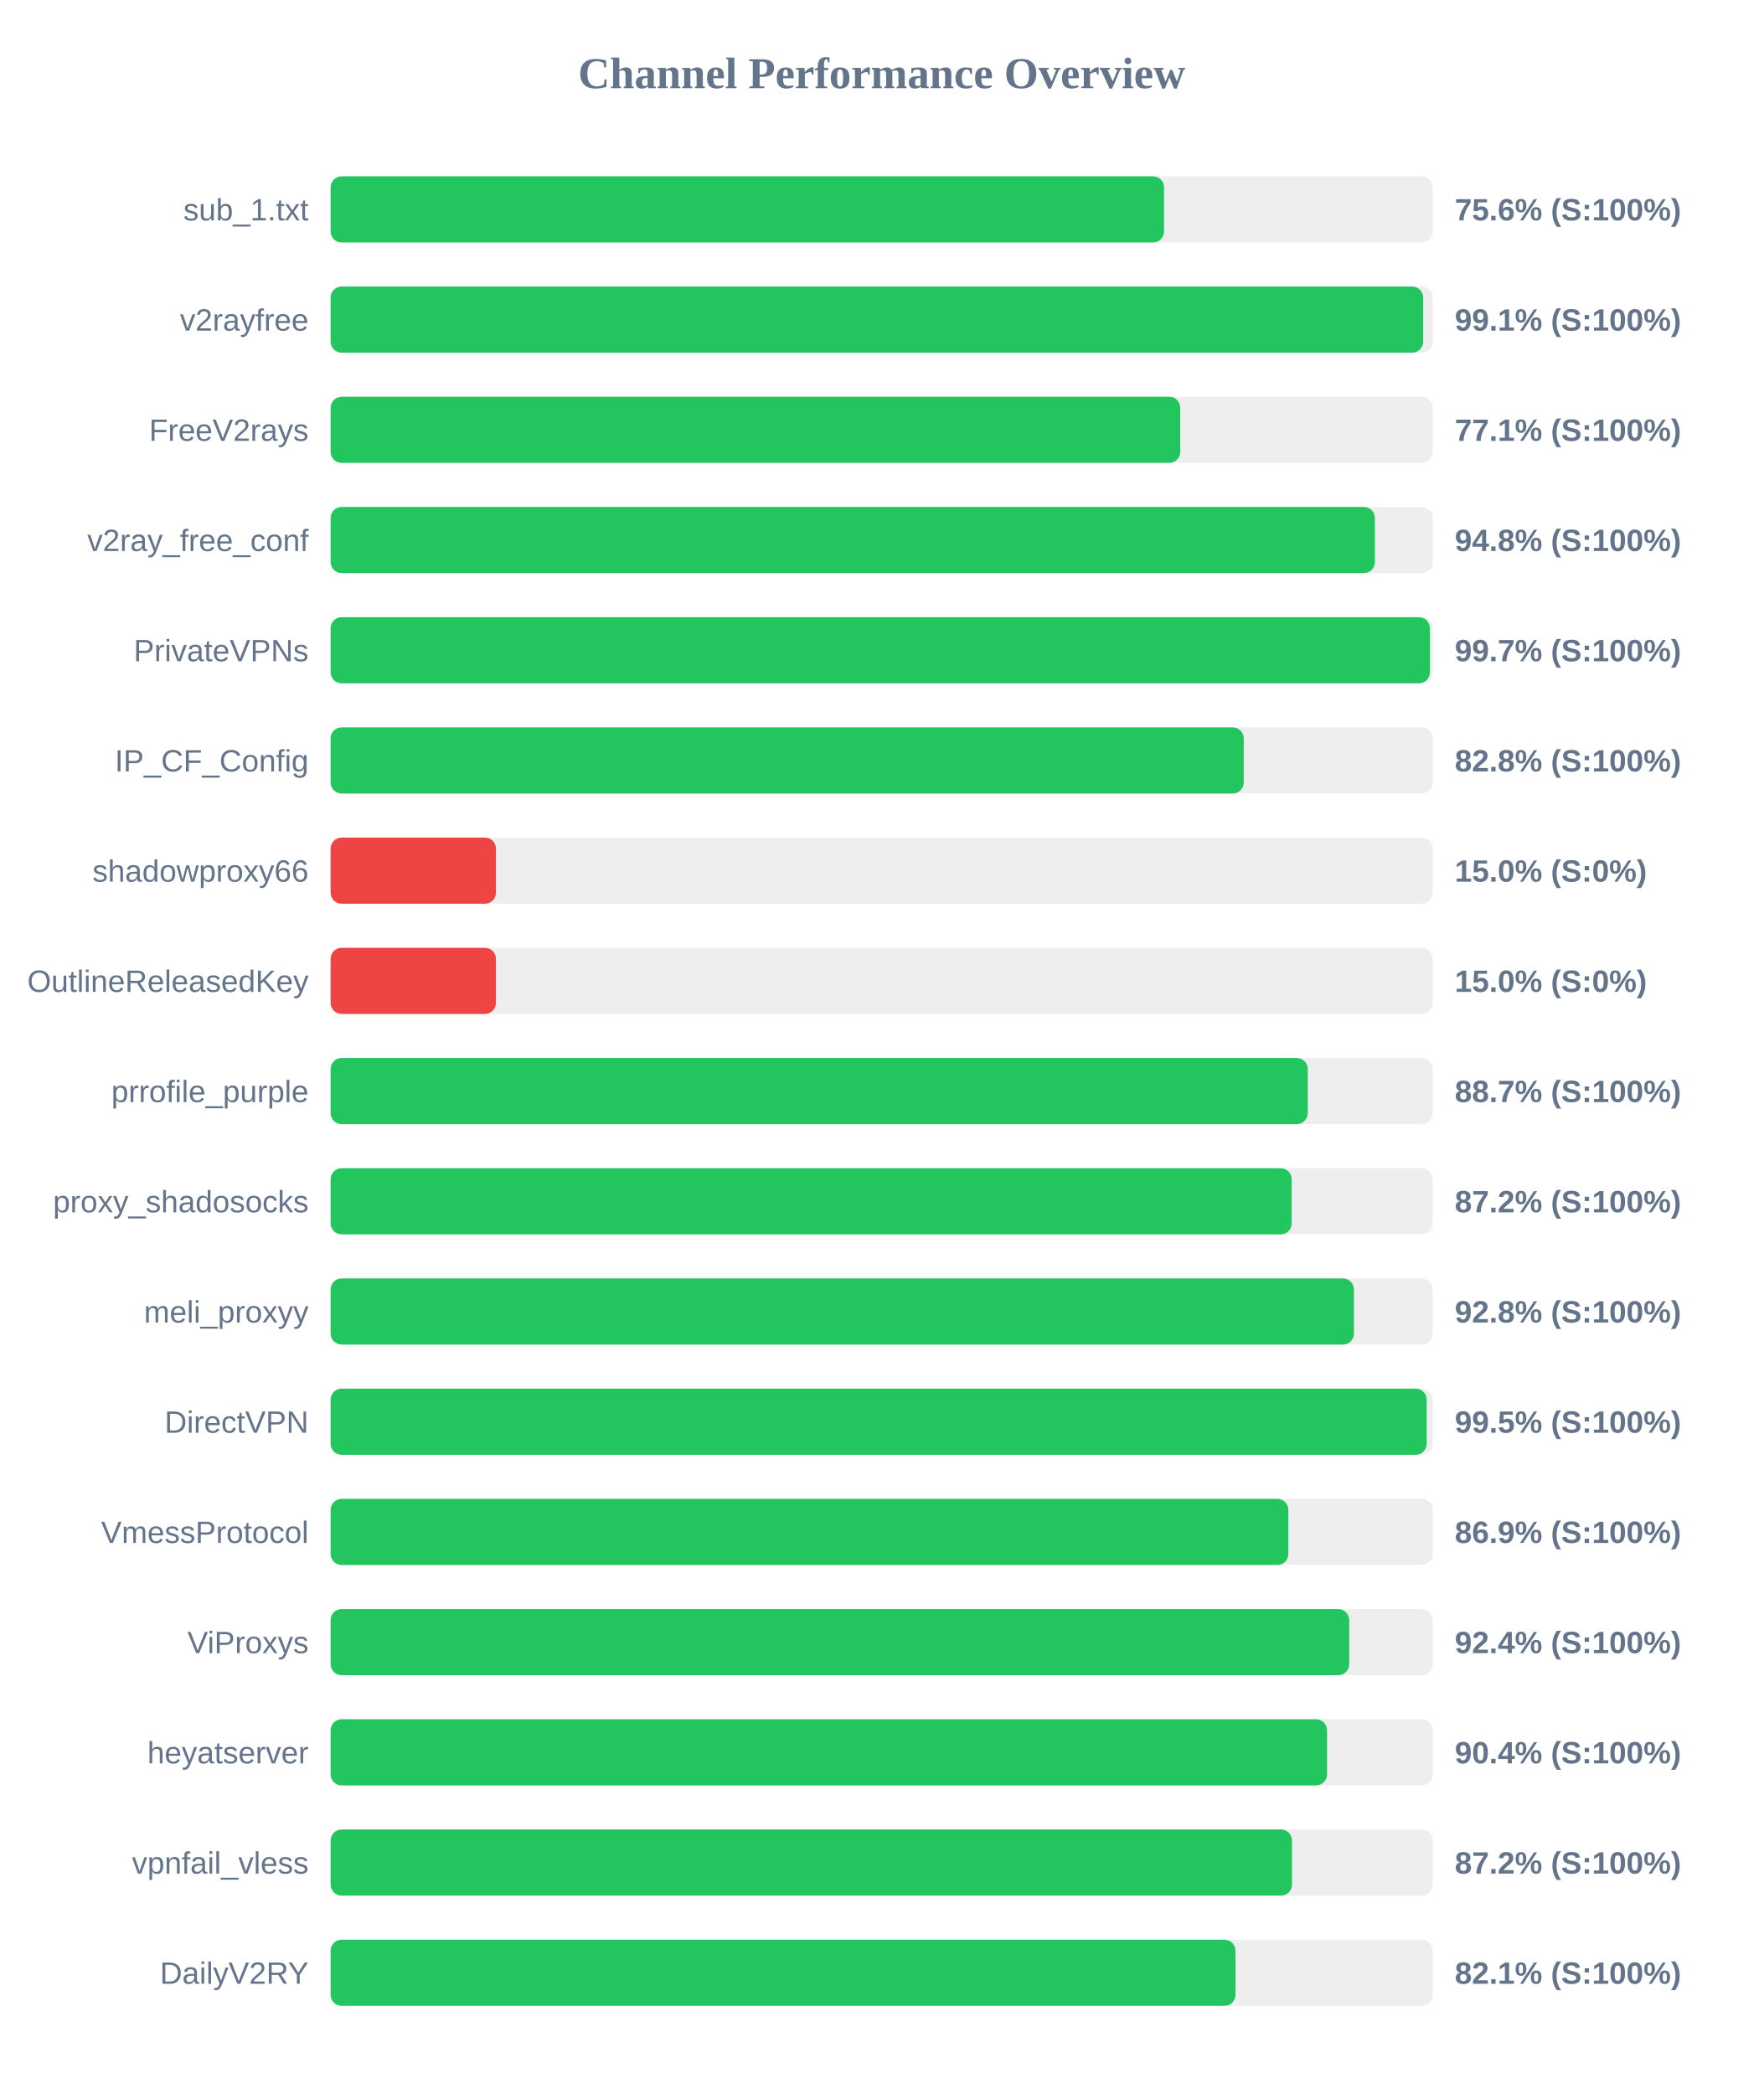
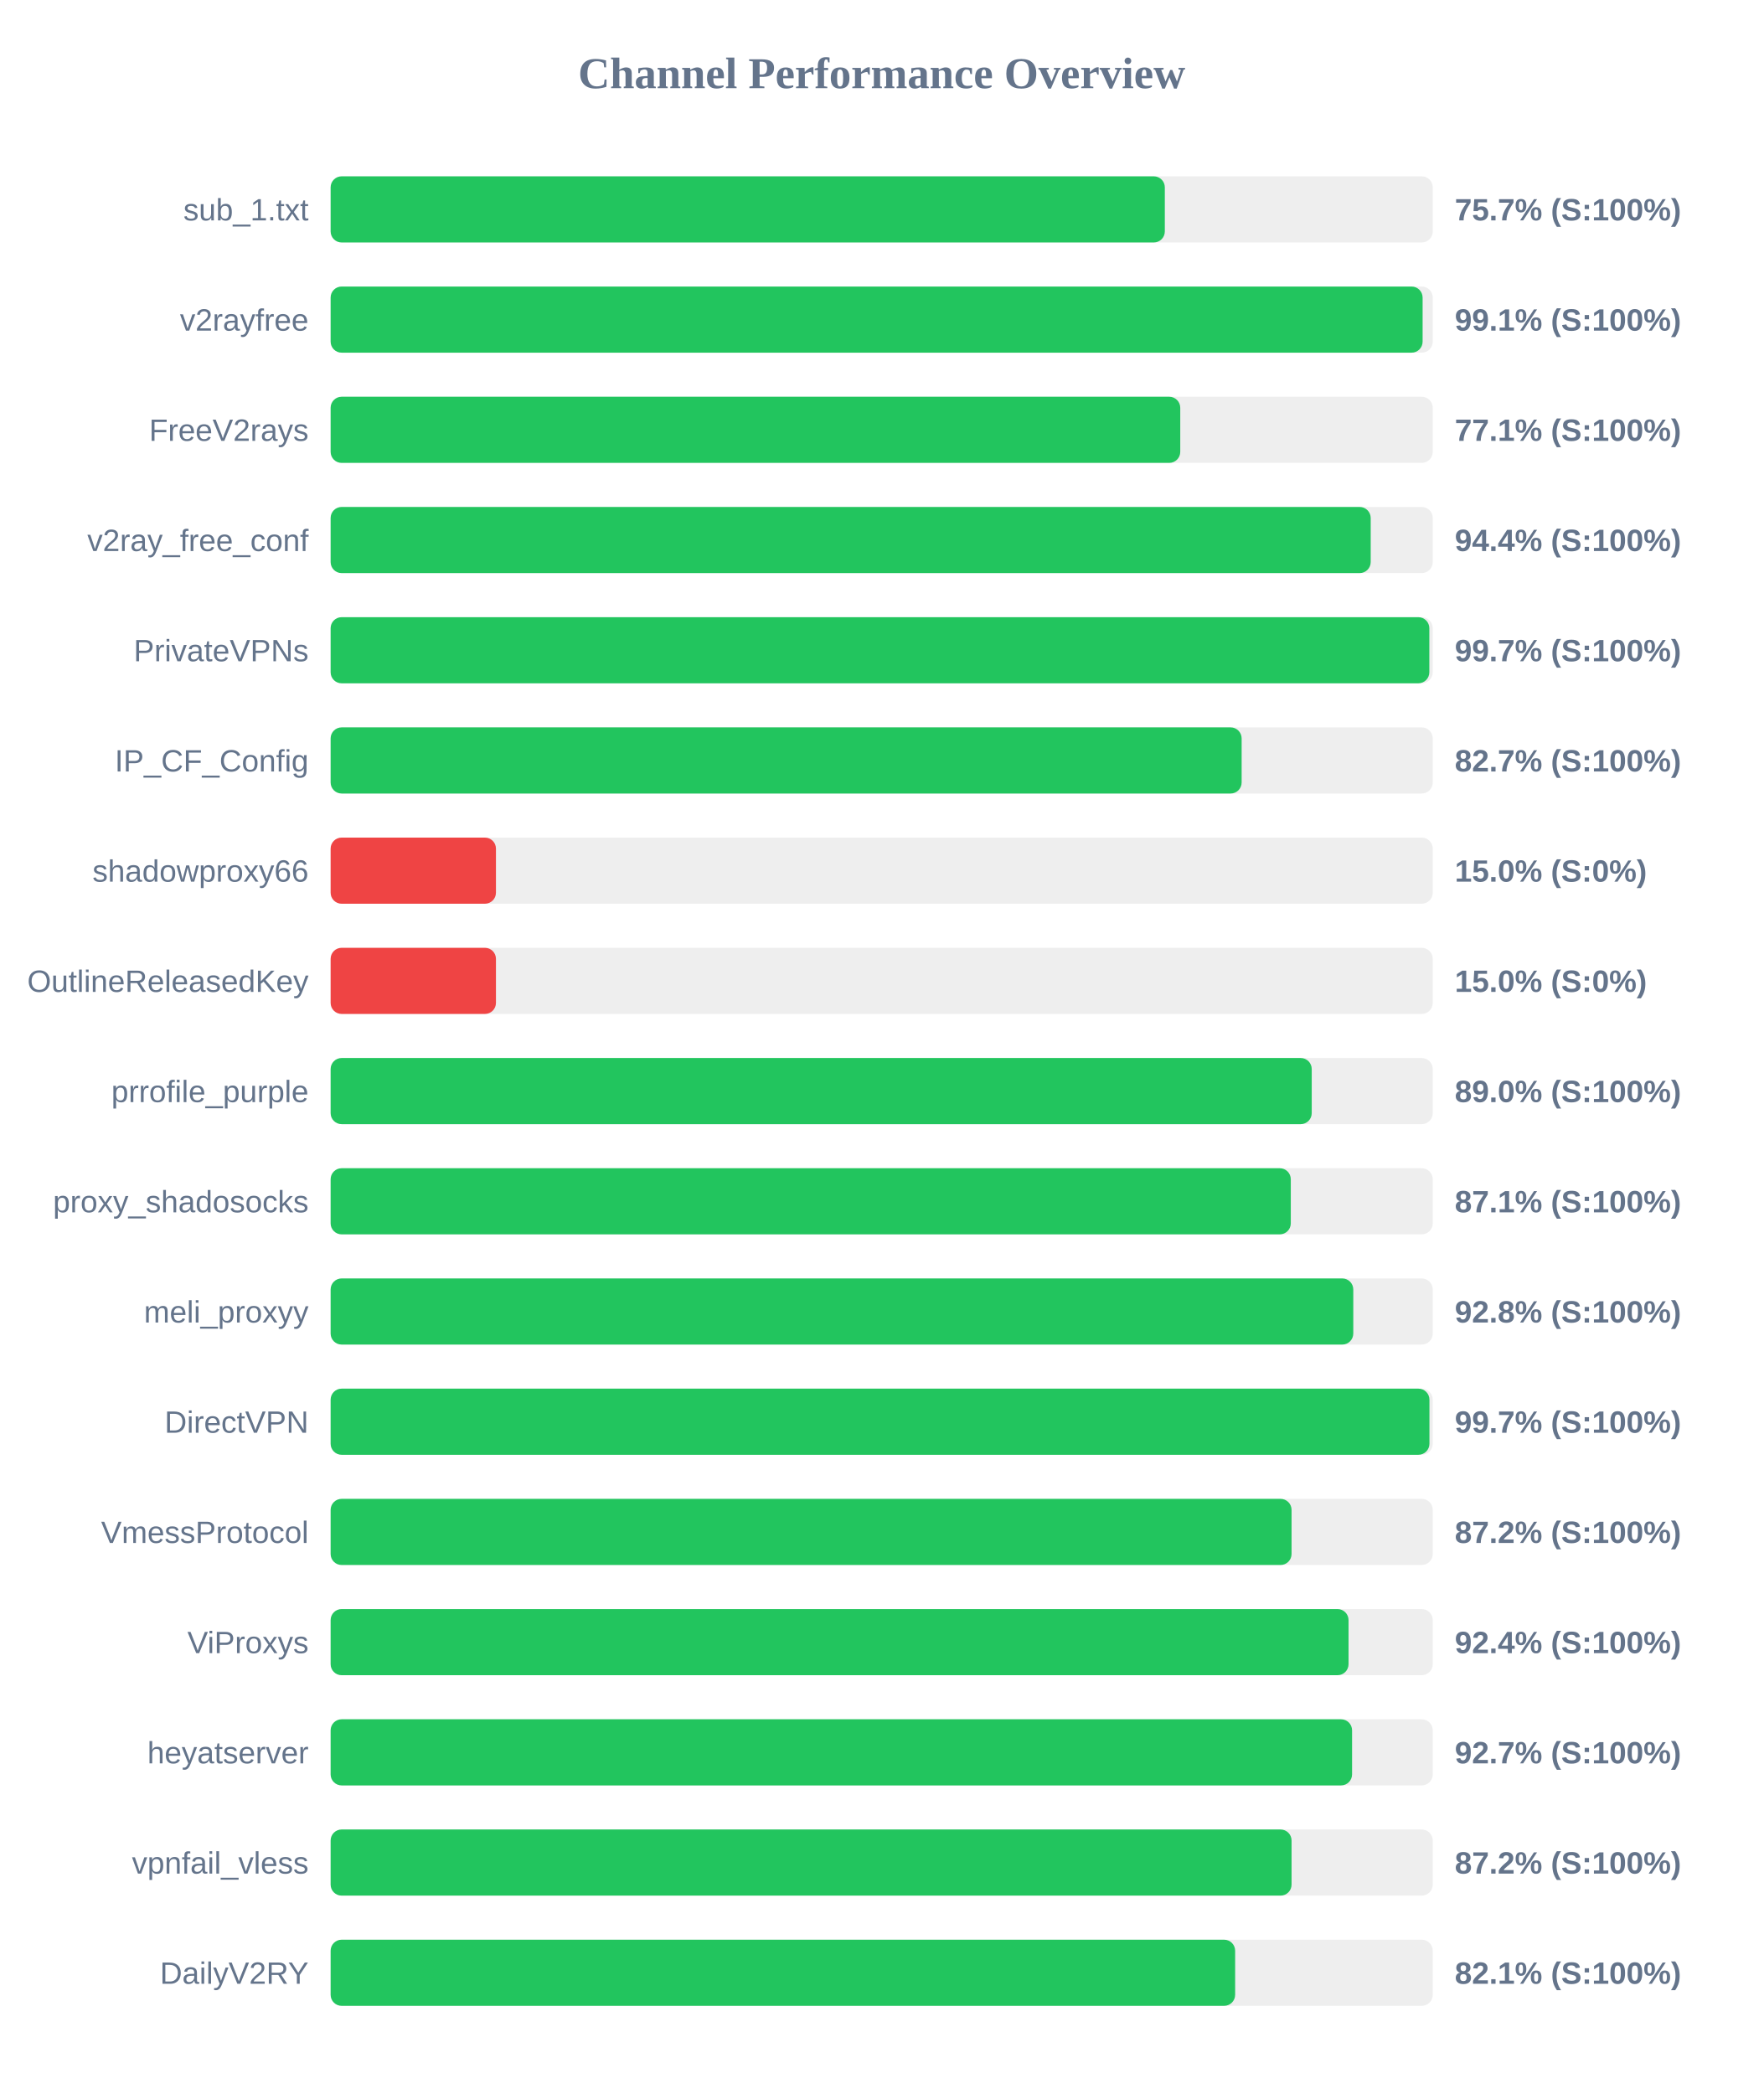
<svg xmlns="http://www.w3.org/2000/svg" width="800" height="950" version="1.1">
  <style>
        .row { font: 14px Arial; fill: #64748b; }
        .score { font: bold 14px Arial; fill: #64748b; }
    </style>
  <text x="400" y="40" text-anchor="middle" font-size="20px" font-weight="bold" fill="#64748b">Channel Performance Overview</text>
  <rect x="150" y="80" width="500" height="30" fill="#eee" rx="5" />
-   <rect x="150" y="80" width="378.1" height="30" fill="#22c55e" rx="5" />
+   <rect x="150" y="80" width="378.45" height="30" fill="#22c55e" rx="5" />
  <text x="140" y="100" text-anchor="end" class="row">sub_1.txt</text>
-   <text x="660" y="100" text-anchor="start" class="score">75.6% (S:100%)</text>
+   <text x="660" y="100" text-anchor="start" class="score">75.7% (S:100%)</text>
  <rect x="150" y="130" width="500" height="30" fill="#eee" rx="5" />
-   <rect x="150" y="130" width="495.65" height="30" fill="#22c55e" rx="5" />
+   <rect x="150" y="130" width="495.4" height="30" fill="#22c55e" rx="5" />
  <text x="140" y="150" text-anchor="end" class="row">v2rayfree</text>
  <text x="660" y="150" text-anchor="start" class="score">99.1% (S:100%)</text>
  <rect x="150" y="180" width="500" height="30" fill="#eee" rx="5" />
  <rect x="150" y="180" width="385.45" height="30" fill="#22c55e" rx="5" />
  <text x="140" y="200" text-anchor="end" class="row">FreeV2rays</text>
  <text x="660" y="200" text-anchor="start" class="score">77.1% (S:100%)</text>
  <rect x="150" y="230" width="500" height="30" fill="#eee" rx="5" />
-   <rect x="150" y="230" width="473.75" height="30" fill="#22c55e" rx="5" />
+   <rect x="150" y="230" width="471.85" height="30" fill="#22c55e" rx="5" />
  <text x="140" y="250" text-anchor="end" class="row">v2ray_free_conf</text>
-   <text x="660" y="250" text-anchor="start" class="score">94.8% (S:100%)</text>
+   <text x="660" y="250" text-anchor="start" class="score">94.4% (S:100%)</text>
  <rect x="150" y="280" width="500" height="30" fill="#eee" rx="5" />
-   <rect x="150" y="280" width="498.7" height="30" fill="#22c55e" rx="5" />
+   <rect x="150" y="280" width="498.45" height="30" fill="#22c55e" rx="5" />
  <text x="140" y="300" text-anchor="end" class="row">PrivateVPNs</text>
  <text x="660" y="300" text-anchor="start" class="score">99.7% (S:100%)</text>
  <rect x="150" y="330" width="500" height="30" fill="#eee" rx="5" />
-   <rect x="150" y="330" width="414.25" height="30" fill="#22c55e" rx="5" />
+   <rect x="150" y="330" width="413.3" height="30" fill="#22c55e" rx="5" />
  <text x="140" y="350" text-anchor="end" class="row">IP_CF_Config</text>
-   <text x="660" y="350" text-anchor="start" class="score">82.8% (S:100%)</text>
+   <text x="660" y="350" text-anchor="start" class="score">82.7% (S:100%)</text>
  <rect x="150" y="380" width="500" height="30" fill="#eee" rx="5" />
  <rect x="150" y="380" width="75.0" height="30" fill="#ef4444" rx="5" />
  <text x="140" y="400" text-anchor="end" class="row">shadowproxy66</text>
  <text x="660" y="400" text-anchor="start" class="score">15.0% (S:0%)</text>
  <rect x="150" y="430" width="500" height="30" fill="#eee" rx="5" />
  <rect x="150" y="430" width="75.0" height="30" fill="#ef4444" rx="5" />
  <text x="140" y="450" text-anchor="end" class="row">OutlineReleasedKey</text>
  <text x="660" y="450" text-anchor="start" class="score">15.0% (S:0%)</text>
  <rect x="150" y="480" width="500" height="30" fill="#eee" rx="5" />
-   <rect x="150" y="480" width="443.3" height="30" fill="#22c55e" rx="5" />
+   <rect x="150" y="480" width="445.1" height="30" fill="#22c55e" rx="5" />
  <text x="140" y="500" text-anchor="end" class="row">prrofile_purple</text>
-   <text x="660" y="500" text-anchor="start" class="score">88.7% (S:100%)</text>
+   <text x="660" y="500" text-anchor="start" class="score">89.0% (S:100%)</text>
  <rect x="150" y="530" width="500" height="30" fill="#eee" rx="5" />
-   <rect x="150" y="530" width="436.0" height="30" fill="#22c55e" rx="5" />
+   <rect x="150" y="530" width="435.6" height="30" fill="#22c55e" rx="5" />
  <text x="140" y="550" text-anchor="end" class="row">proxy_shadosocks</text>
-   <text x="660" y="550" text-anchor="start" class="score">87.2% (S:100%)</text>
+   <text x="660" y="550" text-anchor="start" class="score">87.1% (S:100%)</text>
  <rect x="150" y="580" width="500" height="30" fill="#eee" rx="5" />
-   <rect x="150" y="580" width="464.25" height="30" fill="#22c55e" rx="5" />
+   <rect x="150" y="580" width="463.95" height="30" fill="#22c55e" rx="5" />
  <text x="140" y="600" text-anchor="end" class="row">meli_proxyy</text>
  <text x="660" y="600" text-anchor="start" class="score">92.8% (S:100%)</text>
  <rect x="150" y="630" width="500" height="30" fill="#eee" rx="5" />
-   <rect x="150" y="630" width="497.25" height="30" fill="#22c55e" rx="5" />
+   <rect x="150" y="630" width="498.5" height="30" fill="#22c55e" rx="5" />
  <text x="140" y="650" text-anchor="end" class="row">DirectVPN</text>
-   <text x="660" y="650" text-anchor="start" class="score">99.5% (S:100%)</text>
+   <text x="660" y="650" text-anchor="start" class="score">99.7% (S:100%)</text>
  <rect x="150" y="680" width="500" height="30" fill="#eee" rx="5" />
-   <rect x="150" y="680" width="434.5" height="30" fill="#22c55e" rx="5" />
+   <rect x="150" y="680" width="435.95" height="30" fill="#22c55e" rx="5" />
  <text x="140" y="700" text-anchor="end" class="row">VmessProtocol</text>
-   <text x="660" y="700" text-anchor="start" class="score">86.9% (S:100%)</text>
+   <text x="660" y="700" text-anchor="start" class="score">87.2% (S:100%)</text>
  <rect x="150" y="730" width="500" height="30" fill="#eee" rx="5" />
-   <rect x="150" y="730" width="462.1" height="30" fill="#22c55e" rx="5" />
+   <rect x="150" y="730" width="461.8" height="30" fill="#22c55e" rx="5" />
  <text x="140" y="750" text-anchor="end" class="row">ViProxys</text>
  <text x="660" y="750" text-anchor="start" class="score">92.4% (S:100%)</text>
  <rect x="150" y="780" width="500" height="30" fill="#eee" rx="5" />
-   <rect x="150" y="780" width="452.05" height="30" fill="#22c55e" rx="5" />
+   <rect x="150" y="780" width="463.4" height="30" fill="#22c55e" rx="5" />
  <text x="140" y="800" text-anchor="end" class="row">heyatserver</text>
-   <text x="660" y="800" text-anchor="start" class="score">90.4% (S:100%)</text>
+   <text x="660" y="800" text-anchor="start" class="score">92.7% (S:100%)</text>
  <rect x="150" y="830" width="500" height="30" fill="#eee" rx="5" />
-   <rect x="150" y="830" width="436.15" height="30" fill="#22c55e" rx="5" />
+   <rect x="150" y="830" width="435.95" height="30" fill="#22c55e" rx="5" />
  <text x="140" y="850" text-anchor="end" class="row">vpnfail_vless</text>
  <text x="660" y="850" text-anchor="start" class="score">87.2% (S:100%)</text>
  <rect x="150" y="880" width="500" height="30" fill="#eee" rx="5" />
-   <rect x="150" y="880" width="410.5" height="30" fill="#22c55e" rx="5" />
+   <rect x="150" y="880" width="410.35" height="30" fill="#22c55e" rx="5" />
  <text x="140" y="900" text-anchor="end" class="row">DailyV2RY</text>
  <text x="660" y="900" text-anchor="start" class="score">82.1% (S:100%)</text>
</svg>
